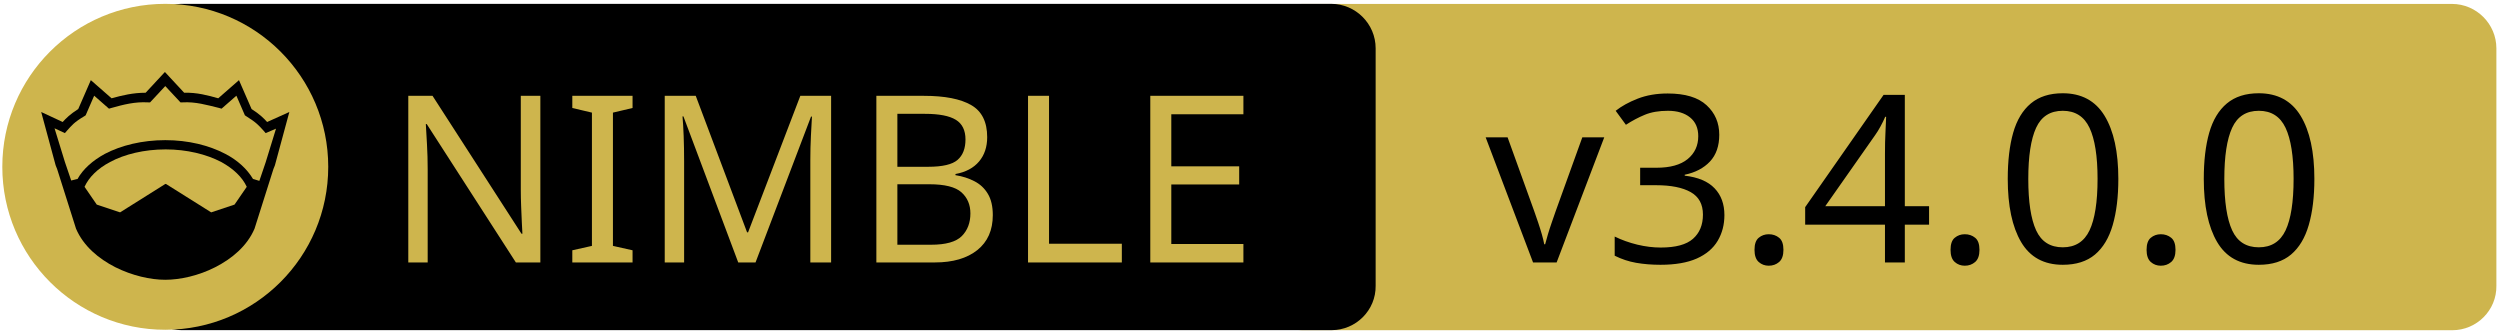
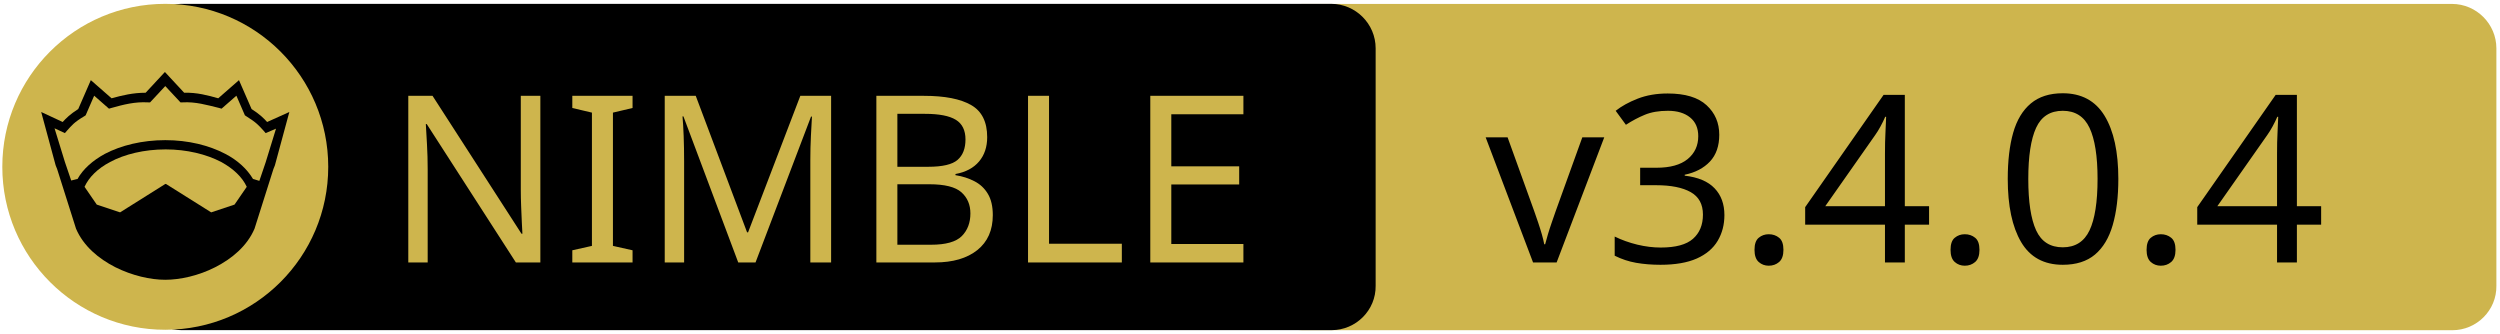
<svg xmlns="http://www.w3.org/2000/svg" xmlns:xlink="http://www.w3.org/1999/xlink" width="675" height="90" xml:space="preserve" version="1.1">
  <a xlink:href="https://github.com/johnnovak/nim-glfw">
    <g>
      <path fill="#CEB54D" id="svg_15" d="m662.123,89.159l-310.5,0c-6.6,0 -12,-5.4 -12,-12l0,-64.1c0,-6.6 5.4,-12 12,-12l310.4,0c6.6,0 12,5.4 12,12l0,64.1c0.1,6.6 -5.3,12 -11.9,12z" />
      <path id="svg_1" d="m359.524,89.139l-310.5,0c-6.6,0 -12,-5.4 -12,-12l0,-64.1c0,-6.6 5.4,-12 12,-12l310.4,0c6.6,0 12,5.4 12,12l0,64.1c0.1,6.6 -5.3,12 -11.9,12z" />
      <rect id="svg_2" fill="none" height="45.9" width="315.3" class="st0" y="24.539" x="60.224" />
      <circle id="svg_4" fill="#CEB54D" r="44" cy="45.039" cx="44.624" class="st1" />
      <g id="XMLID_4_">
        <path id="svg_5" d="m78.124,30.239l-3.9,14.4l-0.4,1l-5.1,16.1c0,0 0,0 0,0c-2,4.7 -6.1,8.1 -10.6,10.4c-4.5,2.3 -9.5,3.4 -13.5,3.4c-4,0 -8.9,-1.1 -13.5,-3.4c-4.5,-2.3 -8.6,-5.7 -10.6,-10.4c0,0 0,0 0,0l-5.1,-16.1l-0.4,-1l-3.9,-14.4l5.8,2.7c0.9,-1 2,-2.1 4.2,-3.5l3.4,-7.8l5.6,4.9c2.9,-0.8 5.8,-1.5 9.2,-1.5l5.2,-5.6l5.2,5.6c3.4,-0.1 6.4,0.7 9.2,1.5l5.6,-4.9l3.4,7.8c2.2,1.4 3.3,2.5 4.2,3.5l6,-2.7z" />
        <g id="XMLID_6_">
          <g id="svg_6">
            <path id="svg_7" fill="#CEB54D" d="m66.624,50.439l-3.3,4.8l-6.3,2.1l-12.1,-7.6c-0.1,-0.1 -0.3,-0.1 -0.4,0l-12.1,7.6l-6.3,-2.1l-3.3,-4.8c1.2,-2.6 3.5,-4.9 6.9,-6.7c3.9,-2.1 9.2,-3.4 15,-3.4c5.7,0 11,1.3 15,3.4c3.3,1.8 5.7,4.1 6.9,6.7z" class="st1" />
          </g>
          <g id="svg_8" />
        </g>
        <g id="XMLID_5_">
          <g id="svg_9">
            <path id="svg_10" fill="#CEB54D" d="m74.524,34.739l-2.8,9.1l-1.7,5l-1.6,-0.5c0,0 -0.1,0 -0.1,0c-1.6,-2.7 -4.2,-5.1 -7.5,-6.8c-4.4,-2.3 -10,-3.7 -16.2,-3.7c-6.2,0 -11.9,1.4 -16.3,3.7c-3.3,1.8 -5.9,4.1 -7.4,6.8c0,0 -0.1,0 -0.1,0l-1.6,0.4l-1.7,-5l-2.8,-9.1l2.8,1.3l0.6,-0.7c1.2,-1.3 1.8,-2.2 4.7,-3.9l0.3,-0.2l2.3,-5.3l4,3.5l0.7,-0.2c3.2,-0.9 6.3,-1.7 9.8,-1.5l0.6,0l4.1,-4.4l4.1,4.4l0.6,0c3.5,-0.2 6.5,0.7 9.8,1.5l0.7,0.2l4,-3.5l2.3,5.3l0.3,0.2c2.9,1.8 3.5,2.6 4.7,3.9l0.6,0.7l2.8,-1.2z" class="st1" />
          </g>
          <g id="svg_11" />
        </g>
      </g>
      <text x="-442" y="-350.021" id="svg_16" font-size="63px" font-family="'PT Sans Caption', 'Tahoma', 'Helvetica Neue Medium', 'PT Sans', sans-serif" fill="#CEB54D" class="st1 st2 st3" transform="matrix(1 0 0 1 546.13 420.879)">NIMBLE</text>
-       <text x="-145.0" y="-350.012" id="svg_17" font-size="63.012px" font-family="'PT Sans Caption', 'Tahoma', 'Helvetica Neue Medium', 'PT Sans', sans-serif" fill="#000000" class="st1 st2 st3" transform="matrix(1 0 0 1 546.13 420.879)">v3.4.0.0</text>
+       <text x="-145.0" y="-350.012" id="svg_17" font-size="63.012px" font-family="'PT Sans Caption', 'Tahoma', 'Helvetica Neue Medium', 'PT Sans', sans-serif" fill="#000000" class="st1 st2 st3" transform="matrix(1 0 0 1 546.13 420.879)">v3.4.0.4</text>
    </g>
  </a>
</svg>
